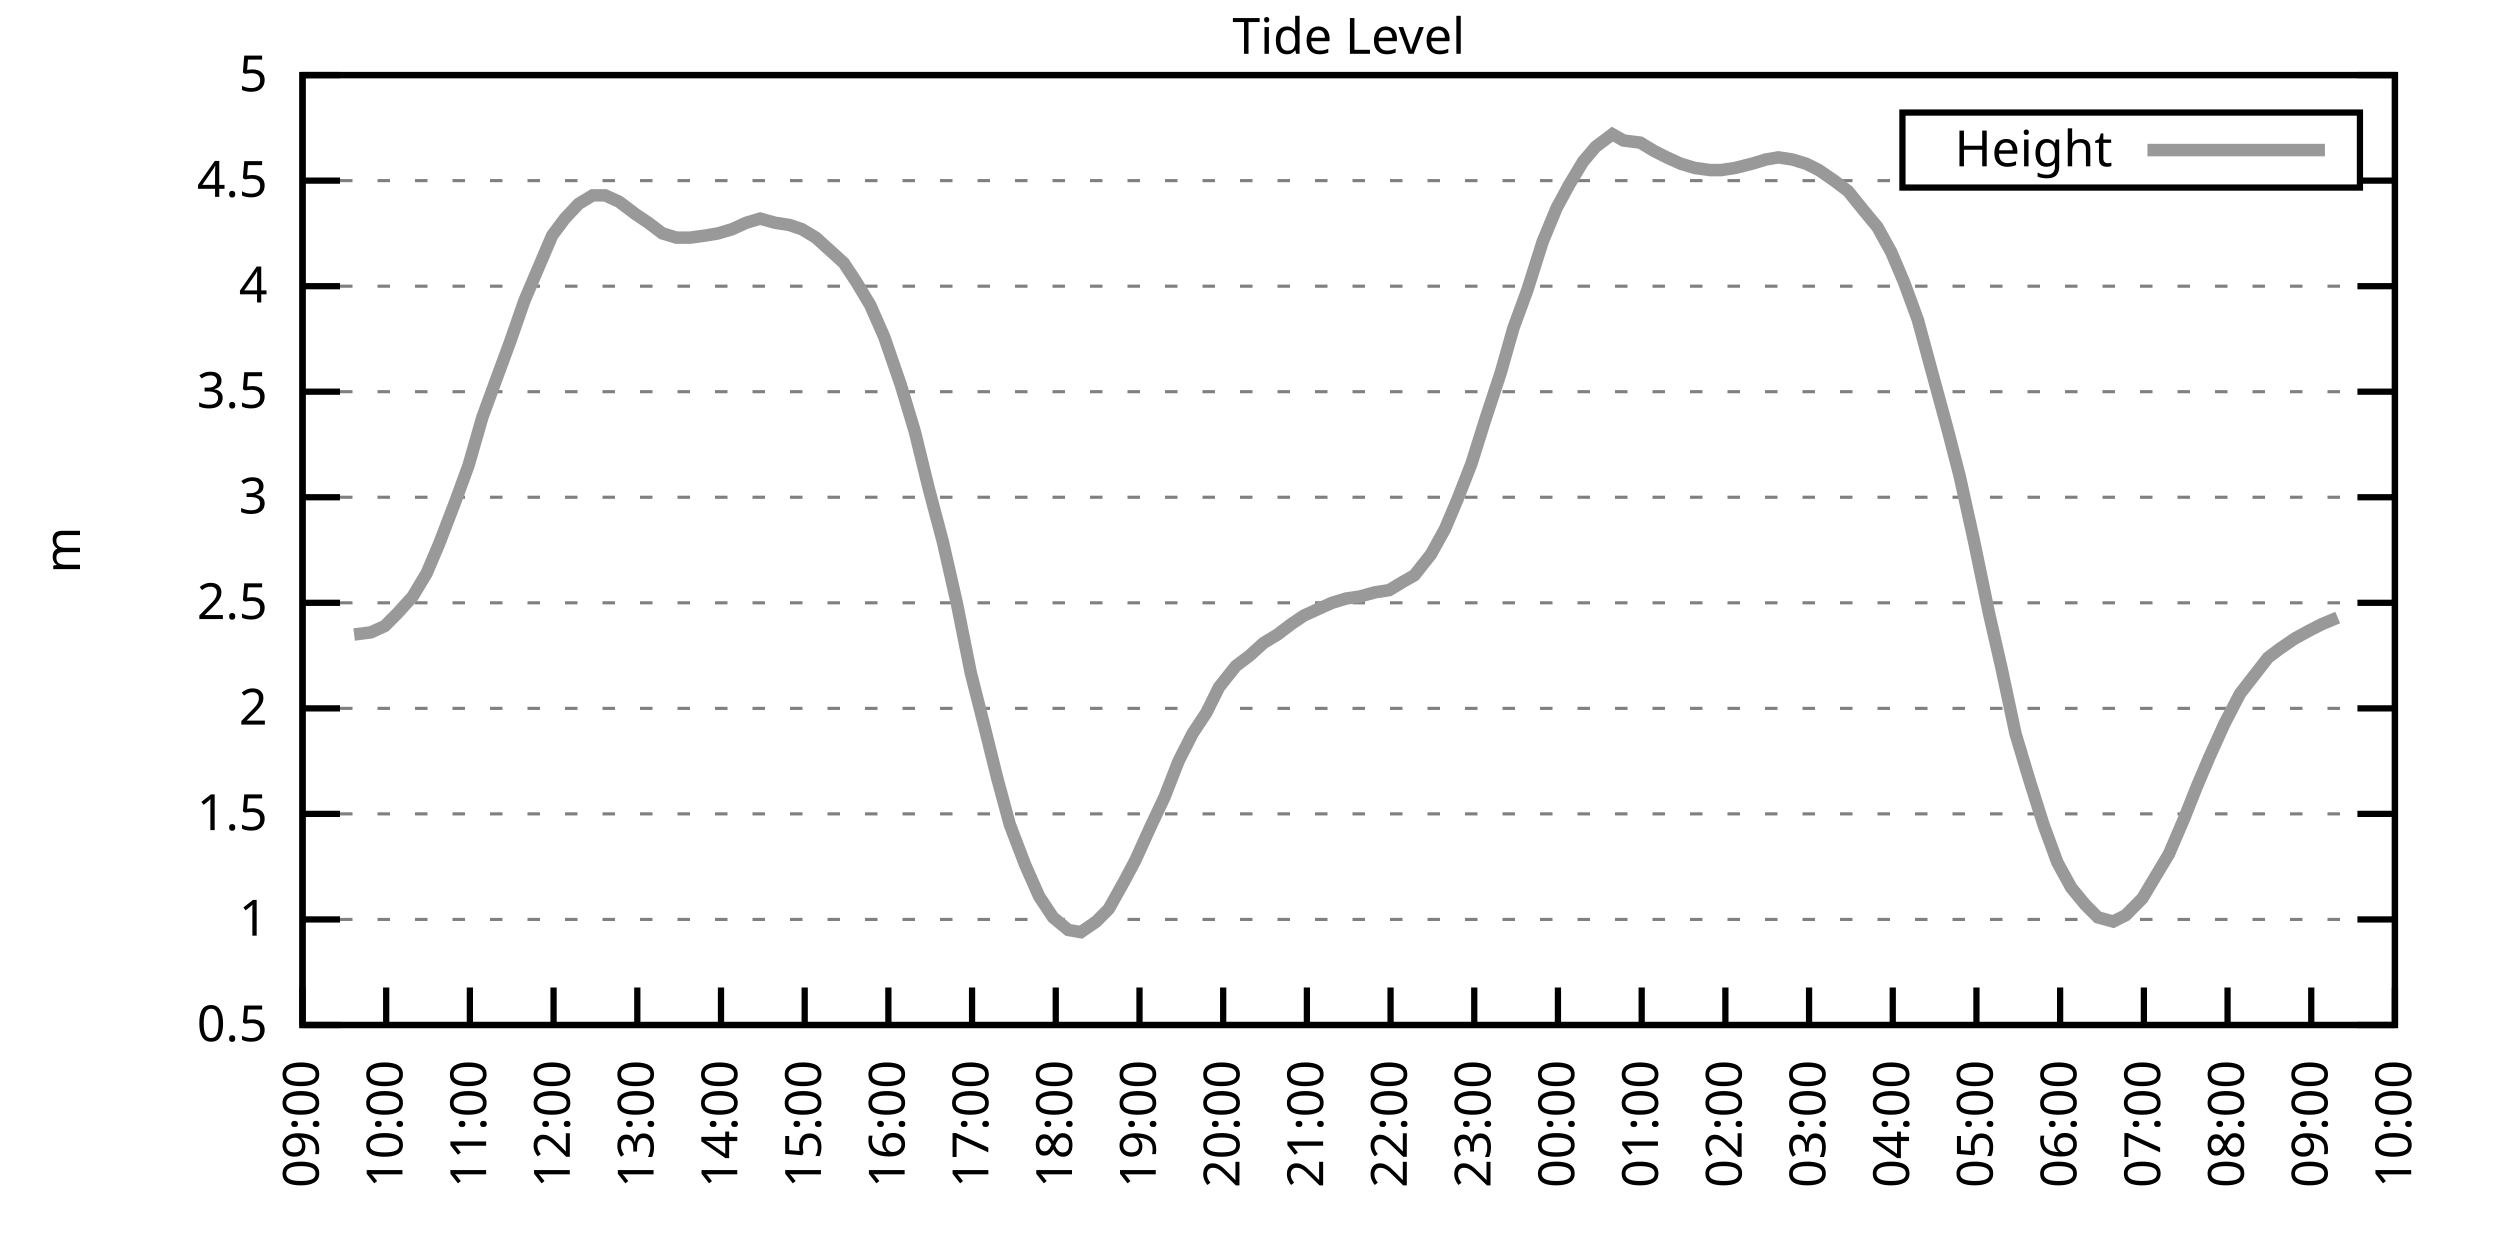
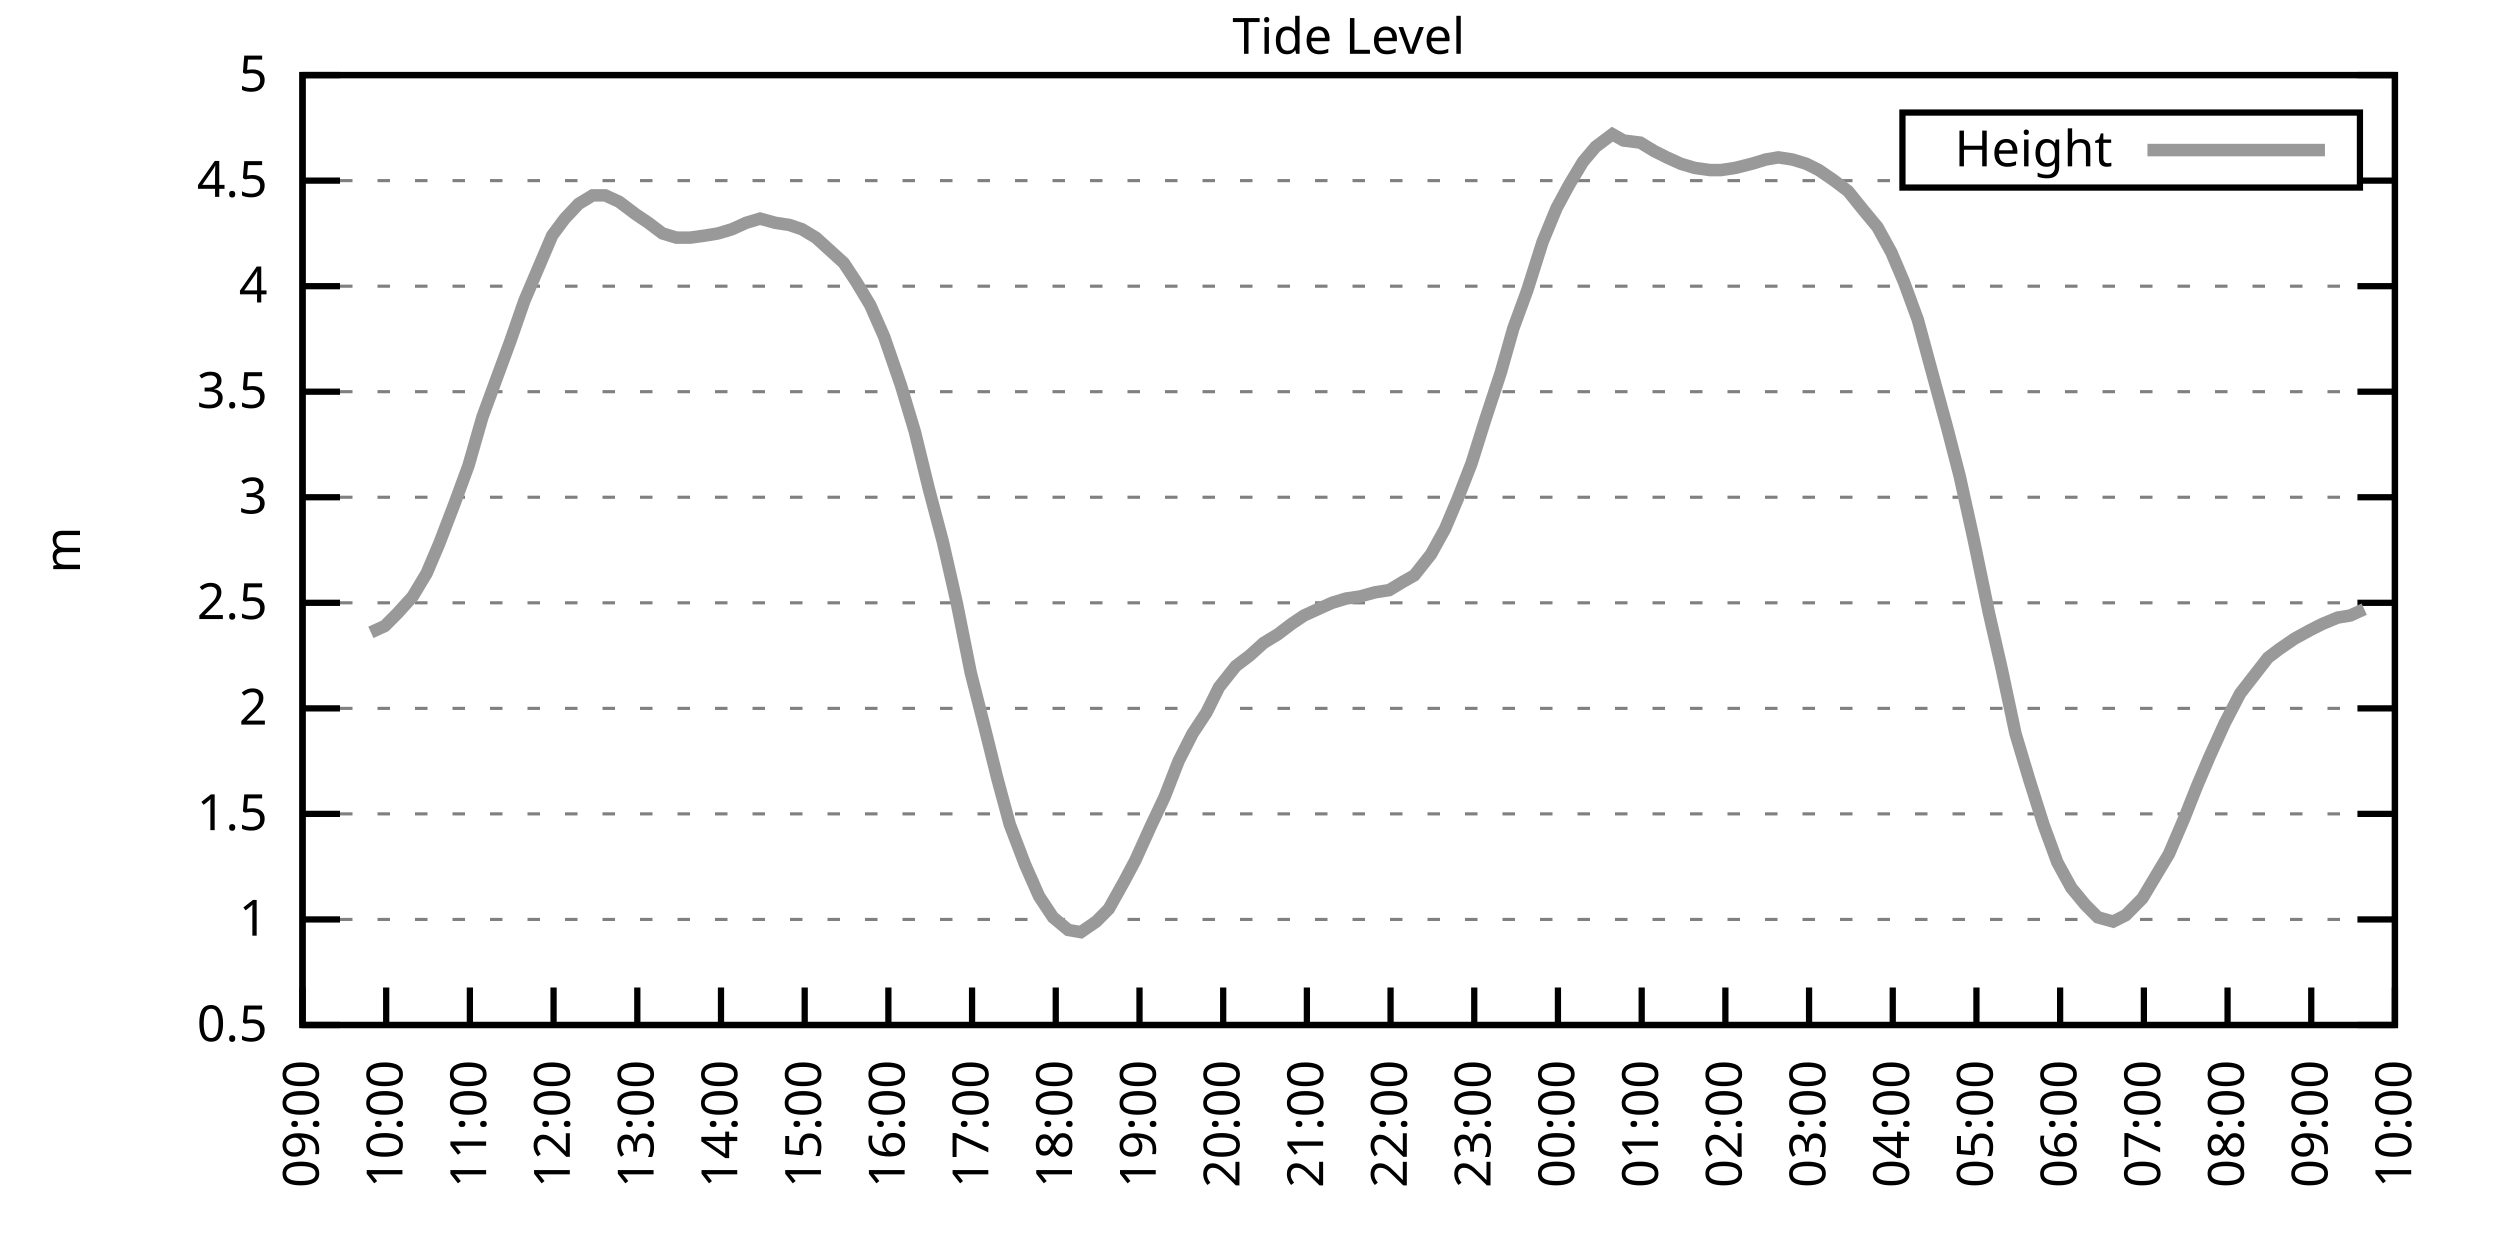
<svg xmlns="http://www.w3.org/2000/svg" xmlns:xlink="http://www.w3.org/1999/xlink" width="400" height="200" viewBox="0 0 400 200">
  <g id="gnuplot_canvas">
    <rect x="0" y="0" width="400" height="200" fill="none" />
    <defs>
      <circle id="gpDot" r="0.5" stroke-width="0.5" stroke="currentColor" />
      <path id="gpPt0" stroke-width="0.333" stroke="currentColor" d="M-1,0 h2 M0,-1 v2" />
      <path id="gpPt1" stroke-width="0.333" stroke="currentColor" d="M-1,-1 L1,1 M1,-1 L-1,1" />
      <path id="gpPt2" stroke-width="0.333" stroke="currentColor" d="M-1,0 L1,0 M0,-1 L0,1 M-1,-1 L1,1 M-1,1 L1,-1" />
      <rect id="gpPt3" stroke-width="0.333" stroke="currentColor" x="-1" y="-1" width="2" height="2" />
      <rect id="gpPt4" stroke-width="0.333" stroke="currentColor" fill="currentColor" x="-1" y="-1" width="2" height="2" />
      <circle id="gpPt5" stroke-width="0.333" stroke="currentColor" cx="0" cy="0" r="1" />
      <use xlink:href="#gpPt5" id="gpPt6" fill="currentColor" stroke="none" />
      <path id="gpPt7" stroke-width="0.333" stroke="currentColor" d="M0,-1.33 L-1.33,0.67 L1.33,0.67 z" />
      <use xlink:href="#gpPt7" id="gpPt8" fill="currentColor" stroke="none" />
      <use xlink:href="#gpPt7" id="gpPt9" stroke="currentColor" transform="rotate(180)" />
      <use xlink:href="#gpPt9" id="gpPt10" fill="currentColor" stroke="none" />
      <use xlink:href="#gpPt3" id="gpPt11" stroke="currentColor" transform="rotate(45)" />
      <use xlink:href="#gpPt11" id="gpPt12" fill="currentColor" stroke="none" />
      <path id="gpPt13" stroke-width="0.333" stroke="currentColor" d="M0,1.330 L1.265,0.411 L0.782,-1.067 L-0.782,-1.076 L-1.265,0.411 z" />
      <use xlink:href="#gpPt13" id="gpPt14" fill="currentColor" stroke="none" />
      <filter id="textbox" filterUnits="objectBoundingBox" x="0" y="0" height="1" width="1">
        <feFlood flood-color="white" flood-opacity="1" result="bgnd" />
        <feComposite in="SourceGraphic" in2="bgnd" operator="atop" />
      </filter>
      <filter id="greybox" filterUnits="objectBoundingBox" x="0" y="0" height="1" width="1">
        <feFlood flood-color="lightgrey" flood-opacity="1" result="grey" />
        <feComposite in="SourceGraphic" in2="grey" operator="atop" />
      </filter>
    </defs>
    <g fill="none" color="white" stroke="currentColor" stroke-width="1.00" stroke-linecap="butt" stroke-linejoin="miter">
</g>
    <g fill="none" color="black" stroke="currentColor" stroke-width="1.00" stroke-linecap="butt" stroke-linejoin="miter">
      <g stroke="none" shape-rendering="crispEdges">
        <polygon fill="rgb(255, 255, 255)" points="48.40,164.00 383.18,164.00 383.18,12.02 48.40,12.02 " />
      </g>
    </g>
    <g fill="none" color="black" stroke="currentColor" stroke-width="1.00" stroke-linecap="butt" stroke-linejoin="miter">
</g>
    <g fill="none" color="black" stroke="black" stroke-width="0.50" stroke-linecap="butt" stroke-linejoin="miter">
</g>
    <g fill="none" color="gray" stroke="currentColor" stroke-width="0.50" stroke-linecap="butt" stroke-linejoin="miter">
      <path stroke="gray" stroke-dasharray="2,4" class="gridline" d="M48.40,164.00 L383.19,164.00  " />
    </g>
    <g fill="none" color="gray" stroke="gray" stroke-width="1.00" stroke-linecap="butt" stroke-linejoin="miter">
</g>
    <g fill="none" color="black" stroke="currentColor" stroke-width="1.00" stroke-linecap="butt" stroke-linejoin="miter">
      <path stroke="black" d="M48.40,164.00 L54.40,164.00 M383.19,164.00 L377.19,164.00  " />
      <g transform="translate(42.80,166.60)" stroke="none" fill="black" font-family="Sans" font-size="8.00" text-anchor="end">
        <text>
          <tspan font-family="Sans"> 0.5</tspan>
        </text>
      </g>
    </g>
    <g fill="none" color="black" stroke="currentColor" stroke-width="1.00" stroke-linecap="butt" stroke-linejoin="miter">
</g>
    <g fill="none" color="black" stroke="black" stroke-width="0.50" stroke-linecap="butt" stroke-linejoin="miter">
</g>
    <g fill="none" color="gray" stroke="currentColor" stroke-width="0.50" stroke-linecap="butt" stroke-linejoin="miter">
      <path stroke="gray" stroke-dasharray="2,4" class="gridline" d="M48.40,147.11 L383.19,147.11  " />
    </g>
    <g fill="none" color="gray" stroke="gray" stroke-width="1.00" stroke-linecap="butt" stroke-linejoin="miter">
</g>
    <g fill="none" color="black" stroke="currentColor" stroke-width="1.00" stroke-linecap="butt" stroke-linejoin="miter">
      <path stroke="black" d="M48.40,147.11 L54.40,147.11 M383.19,147.11 L377.19,147.11  " />
      <g transform="translate(42.80,149.71)" stroke="none" fill="black" font-family="Sans" font-size="8.00" text-anchor="end">
        <text>
          <tspan font-family="Sans"> 1</tspan>
        </text>
      </g>
    </g>
    <g fill="none" color="black" stroke="currentColor" stroke-width="1.00" stroke-linecap="butt" stroke-linejoin="miter">
</g>
    <g fill="none" color="black" stroke="black" stroke-width="0.50" stroke-linecap="butt" stroke-linejoin="miter">
</g>
    <g fill="none" color="gray" stroke="currentColor" stroke-width="0.50" stroke-linecap="butt" stroke-linejoin="miter">
      <path stroke="gray" stroke-dasharray="2,4" class="gridline" d="M48.40,130.22 L383.19,130.22  " />
    </g>
    <g fill="none" color="gray" stroke="gray" stroke-width="1.00" stroke-linecap="butt" stroke-linejoin="miter">
</g>
    <g fill="none" color="black" stroke="currentColor" stroke-width="1.00" stroke-linecap="butt" stroke-linejoin="miter">
      <path stroke="black" d="M48.40,130.22 L54.40,130.22 M383.19,130.22 L377.19,130.22  " />
      <g transform="translate(42.80,132.82)" stroke="none" fill="black" font-family="Sans" font-size="8.00" text-anchor="end">
        <text>
          <tspan font-family="Sans"> 1.5</tspan>
        </text>
      </g>
    </g>
    <g fill="none" color="black" stroke="currentColor" stroke-width="1.00" stroke-linecap="butt" stroke-linejoin="miter">
</g>
    <g fill="none" color="black" stroke="black" stroke-width="0.50" stroke-linecap="butt" stroke-linejoin="miter">
</g>
    <g fill="none" color="gray" stroke="currentColor" stroke-width="0.50" stroke-linecap="butt" stroke-linejoin="miter">
      <path stroke="gray" stroke-dasharray="2,4" class="gridline" d="M48.40,113.34 L383.19,113.34  " />
    </g>
    <g fill="none" color="gray" stroke="gray" stroke-width="1.00" stroke-linecap="butt" stroke-linejoin="miter">
</g>
    <g fill="none" color="black" stroke="currentColor" stroke-width="1.00" stroke-linecap="butt" stroke-linejoin="miter">
      <path stroke="black" d="M48.40,113.34 L54.40,113.34 M383.19,113.34 L377.19,113.34  " />
      <g transform="translate(42.80,115.94)" stroke="none" fill="black" font-family="Sans" font-size="8.00" text-anchor="end">
        <text>
          <tspan font-family="Sans"> 2</tspan>
        </text>
      </g>
    </g>
    <g fill="none" color="black" stroke="currentColor" stroke-width="1.00" stroke-linecap="butt" stroke-linejoin="miter">
</g>
    <g fill="none" color="black" stroke="black" stroke-width="0.50" stroke-linecap="butt" stroke-linejoin="miter">
</g>
    <g fill="none" color="gray" stroke="currentColor" stroke-width="0.50" stroke-linecap="butt" stroke-linejoin="miter">
      <path stroke="gray" stroke-dasharray="2,4" class="gridline" d="M48.40,96.45 L383.19,96.45  " />
    </g>
    <g fill="none" color="gray" stroke="gray" stroke-width="1.00" stroke-linecap="butt" stroke-linejoin="miter">
</g>
    <g fill="none" color="black" stroke="currentColor" stroke-width="1.00" stroke-linecap="butt" stroke-linejoin="miter">
      <path stroke="black" d="M48.40,96.45 L54.40,96.45 M383.19,96.45 L377.19,96.45  " />
      <g transform="translate(42.80,99.05)" stroke="none" fill="black" font-family="Sans" font-size="8.00" text-anchor="end">
        <text>
          <tspan font-family="Sans"> 2.5</tspan>
        </text>
      </g>
    </g>
    <g fill="none" color="black" stroke="currentColor" stroke-width="1.00" stroke-linecap="butt" stroke-linejoin="miter">
</g>
    <g fill="none" color="black" stroke="black" stroke-width="0.50" stroke-linecap="butt" stroke-linejoin="miter">
</g>
    <g fill="none" color="gray" stroke="currentColor" stroke-width="0.50" stroke-linecap="butt" stroke-linejoin="miter">
      <path stroke="gray" stroke-dasharray="2,4" class="gridline" d="M48.40,79.56 L383.19,79.56  " />
    </g>
    <g fill="none" color="gray" stroke="gray" stroke-width="1.00" stroke-linecap="butt" stroke-linejoin="miter">
</g>
    <g fill="none" color="black" stroke="currentColor" stroke-width="1.00" stroke-linecap="butt" stroke-linejoin="miter">
      <path stroke="black" d="M48.40,79.56 L54.40,79.56 M383.19,79.56 L377.19,79.56  " />
      <g transform="translate(42.80,82.16)" stroke="none" fill="black" font-family="Sans" font-size="8.00" text-anchor="end">
        <text>
          <tspan font-family="Sans"> 3</tspan>
        </text>
      </g>
    </g>
    <g fill="none" color="black" stroke="currentColor" stroke-width="1.00" stroke-linecap="butt" stroke-linejoin="miter">
</g>
    <g fill="none" color="black" stroke="black" stroke-width="0.50" stroke-linecap="butt" stroke-linejoin="miter">
</g>
    <g fill="none" color="gray" stroke="currentColor" stroke-width="0.50" stroke-linecap="butt" stroke-linejoin="miter">
      <path stroke="gray" stroke-dasharray="2,4" class="gridline" d="M48.40,62.67 L383.19,62.67  " />
    </g>
    <g fill="none" color="gray" stroke="gray" stroke-width="1.00" stroke-linecap="butt" stroke-linejoin="miter">
</g>
    <g fill="none" color="black" stroke="currentColor" stroke-width="1.00" stroke-linecap="butt" stroke-linejoin="miter">
      <path stroke="black" d="M48.40,62.67 L54.40,62.67 M383.19,62.67 L377.19,62.67  " />
      <g transform="translate(42.80,65.27)" stroke="none" fill="black" font-family="Sans" font-size="8.00" text-anchor="end">
        <text>
          <tspan font-family="Sans"> 3.5</tspan>
        </text>
      </g>
    </g>
    <g fill="none" color="black" stroke="currentColor" stroke-width="1.00" stroke-linecap="butt" stroke-linejoin="miter">
</g>
    <g fill="none" color="black" stroke="black" stroke-width="0.50" stroke-linecap="butt" stroke-linejoin="miter">
</g>
    <g fill="none" color="gray" stroke="currentColor" stroke-width="0.50" stroke-linecap="butt" stroke-linejoin="miter">
      <path stroke="gray" stroke-dasharray="2,4" class="gridline" d="M48.40,45.79 L383.19,45.79  " />
    </g>
    <g fill="none" color="gray" stroke="gray" stroke-width="1.00" stroke-linecap="butt" stroke-linejoin="miter">
</g>
    <g fill="none" color="black" stroke="currentColor" stroke-width="1.00" stroke-linecap="butt" stroke-linejoin="miter">
      <path stroke="black" d="M48.40,45.79 L54.40,45.79 M383.19,45.79 L377.19,45.79  " />
      <g transform="translate(42.80,48.39)" stroke="none" fill="black" font-family="Sans" font-size="8.00" text-anchor="end">
        <text>
          <tspan font-family="Sans"> 4</tspan>
        </text>
      </g>
    </g>
    <g fill="none" color="black" stroke="currentColor" stroke-width="1.00" stroke-linecap="butt" stroke-linejoin="miter">
</g>
    <g fill="none" color="black" stroke="black" stroke-width="0.50" stroke-linecap="butt" stroke-linejoin="miter">
</g>
    <g fill="none" color="gray" stroke="currentColor" stroke-width="0.50" stroke-linecap="butt" stroke-linejoin="miter">
      <path stroke="gray" stroke-dasharray="2,4" class="gridline" d="M48.40,28.90 L304.39,28.90 M377.59,28.90 L383.19,28.90  " />
    </g>
    <g fill="none" color="gray" stroke="gray" stroke-width="1.00" stroke-linecap="butt" stroke-linejoin="miter">
</g>
    <g fill="none" color="black" stroke="currentColor" stroke-width="1.00" stroke-linecap="butt" stroke-linejoin="miter">
      <path stroke="black" d="M48.40,28.90 L54.40,28.90 M383.19,28.90 L377.19,28.90  " />
      <g transform="translate(42.80,31.50)" stroke="none" fill="black" font-family="Sans" font-size="8.00" text-anchor="end">
        <text>
          <tspan font-family="Sans"> 4.5</tspan>
        </text>
      </g>
    </g>
    <g fill="none" color="black" stroke="currentColor" stroke-width="1.00" stroke-linecap="butt" stroke-linejoin="miter">
</g>
    <g fill="none" color="black" stroke="black" stroke-width="0.50" stroke-linecap="butt" stroke-linejoin="miter">
</g>
    <g fill="none" color="gray" stroke="currentColor" stroke-width="0.50" stroke-linecap="butt" stroke-linejoin="miter">
      <path stroke="gray" stroke-dasharray="2,4" class="gridline" d="M48.40,12.01 L383.19,12.01  " />
    </g>
    <g fill="none" color="gray" stroke="gray" stroke-width="1.00" stroke-linecap="butt" stroke-linejoin="miter">
</g>
    <g fill="none" color="black" stroke="currentColor" stroke-width="1.00" stroke-linecap="butt" stroke-linejoin="miter">
      <path stroke="black" d="M48.40,12.01 L54.40,12.01 M383.19,12.01 L377.19,12.01  " />
      <g transform="translate(42.80,14.61)" stroke="none" fill="black" font-family="Sans" font-size="8.00" text-anchor="end">
        <text>
          <tspan font-family="Sans"> 5</tspan>
        </text>
      </g>
    </g>
    <g fill="none" color="black" stroke="currentColor" stroke-width="1.00" stroke-linecap="butt" stroke-linejoin="miter">
      <path stroke="black" d="M48.40,164.00 L48.40,158.00  " />
      <g transform="translate(51.00,169.60) rotate(270.00)" stroke="none" fill="black" font-family="Sans" font-size="8.00" text-anchor="end">
        <text>
          <tspan font-family="Sans">09:00</tspan>
        </text>
      </g>
    </g>
    <g fill="none" color="black" stroke="currentColor" stroke-width="1.00" stroke-linecap="butt" stroke-linejoin="miter">
      <path stroke="black" d="M61.79,164.00 L61.79,158.00  " />
      <g transform="translate(64.39,169.60) rotate(270.00)" stroke="none" fill="black" font-family="Sans" font-size="8.00" text-anchor="end">
        <text>
          <tspan font-family="Sans">10:00</tspan>
        </text>
      </g>
    </g>
    <g fill="none" color="black" stroke="currentColor" stroke-width="1.00" stroke-linecap="butt" stroke-linejoin="miter">
      <path stroke="black" d="M75.18,164.00 L75.18,158.00  " />
      <g transform="translate(77.78,169.60) rotate(270.00)" stroke="none" fill="black" font-family="Sans" font-size="8.00" text-anchor="end">
        <text>
          <tspan font-family="Sans">11:00</tspan>
        </text>
      </g>
    </g>
    <g fill="none" color="black" stroke="currentColor" stroke-width="1.00" stroke-linecap="butt" stroke-linejoin="miter">
      <path stroke="black" d="M88.57,164.00 L88.57,158.00  " />
      <g transform="translate(91.17,169.60) rotate(270.00)" stroke="none" fill="black" font-family="Sans" font-size="8.00" text-anchor="end">
        <text>
          <tspan font-family="Sans">12:00</tspan>
        </text>
      </g>
    </g>
    <g fill="none" color="black" stroke="currentColor" stroke-width="1.00" stroke-linecap="butt" stroke-linejoin="miter">
      <path stroke="black" d="M101.97,164.00 L101.97,158.00  " />
      <g transform="translate(104.57,169.60) rotate(270.00)" stroke="none" fill="black" font-family="Sans" font-size="8.00" text-anchor="end">
        <text>
          <tspan font-family="Sans">13:00</tspan>
        </text>
      </g>
    </g>
    <g fill="none" color="black" stroke="currentColor" stroke-width="1.00" stroke-linecap="butt" stroke-linejoin="miter">
      <path stroke="black" d="M115.36,164.00 L115.36,158.00  " />
      <g transform="translate(117.96,169.60) rotate(270.00)" stroke="none" fill="black" font-family="Sans" font-size="8.00" text-anchor="end">
        <text>
          <tspan font-family="Sans">14:00</tspan>
        </text>
      </g>
    </g>
    <g fill="none" color="black" stroke="currentColor" stroke-width="1.00" stroke-linecap="butt" stroke-linejoin="miter">
      <path stroke="black" d="M128.75,164.00 L128.75,158.00  " />
      <g transform="translate(131.35,169.60) rotate(270.00)" stroke="none" fill="black" font-family="Sans" font-size="8.00" text-anchor="end">
        <text>
          <tspan font-family="Sans">15:00</tspan>
        </text>
      </g>
    </g>
    <g fill="none" color="black" stroke="currentColor" stroke-width="1.00" stroke-linecap="butt" stroke-linejoin="miter">
      <path stroke="black" d="M142.14,164.00 L142.14,158.00  " />
      <g transform="translate(144.74,169.60) rotate(270.00)" stroke="none" fill="black" font-family="Sans" font-size="8.00" text-anchor="end">
        <text>
          <tspan font-family="Sans">16:00</tspan>
        </text>
      </g>
    </g>
    <g fill="none" color="black" stroke="currentColor" stroke-width="1.00" stroke-linecap="butt" stroke-linejoin="miter">
      <path stroke="black" d="M155.53,164.00 L155.53,158.00  " />
      <g transform="translate(158.13,169.60) rotate(270.00)" stroke="none" fill="black" font-family="Sans" font-size="8.00" text-anchor="end">
        <text>
          <tspan font-family="Sans">17:00</tspan>
        </text>
      </g>
    </g>
    <g fill="none" color="black" stroke="currentColor" stroke-width="1.00" stroke-linecap="butt" stroke-linejoin="miter">
      <path stroke="black" d="M168.92,164.00 L168.92,158.00  " />
      <g transform="translate(171.52,169.60) rotate(270.00)" stroke="none" fill="black" font-family="Sans" font-size="8.00" text-anchor="end">
        <text>
          <tspan font-family="Sans">18:00</tspan>
        </text>
      </g>
    </g>
    <g fill="none" color="black" stroke="currentColor" stroke-width="1.00" stroke-linecap="butt" stroke-linejoin="miter">
      <path stroke="black" d="M182.32,164.00 L182.32,158.00  " />
      <g transform="translate(184.92,169.60) rotate(270.00)" stroke="none" fill="black" font-family="Sans" font-size="8.00" text-anchor="end">
        <text>
          <tspan font-family="Sans">19:00</tspan>
        </text>
      </g>
    </g>
    <g fill="none" color="black" stroke="currentColor" stroke-width="1.00" stroke-linecap="butt" stroke-linejoin="miter">
      <path stroke="black" d="M195.71,164.00 L195.71,158.00  " />
      <g transform="translate(198.31,169.60) rotate(270.00)" stroke="none" fill="black" font-family="Sans" font-size="8.00" text-anchor="end">
        <text>
          <tspan font-family="Sans">20:00</tspan>
        </text>
      </g>
    </g>
    <g fill="none" color="black" stroke="currentColor" stroke-width="1.00" stroke-linecap="butt" stroke-linejoin="miter">
      <path stroke="black" d="M209.10,164.00 L209.10,158.00  " />
      <g transform="translate(211.70,169.60) rotate(270.00)" stroke="none" fill="black" font-family="Sans" font-size="8.00" text-anchor="end">
        <text>
          <tspan font-family="Sans">21:00</tspan>
        </text>
      </g>
    </g>
    <g fill="none" color="black" stroke="currentColor" stroke-width="1.00" stroke-linecap="butt" stroke-linejoin="miter">
      <path stroke="black" d="M222.49,164.00 L222.49,158.00  " />
      <g transform="translate(225.09,169.60) rotate(270.00)" stroke="none" fill="black" font-family="Sans" font-size="8.00" text-anchor="end">
        <text>
          <tspan font-family="Sans">22:00</tspan>
        </text>
      </g>
    </g>
    <g fill="none" color="black" stroke="currentColor" stroke-width="1.00" stroke-linecap="butt" stroke-linejoin="miter">
      <path stroke="black" d="M235.88,164.00 L235.88,158.00  " />
      <g transform="translate(238.48,169.60) rotate(270.00)" stroke="none" fill="black" font-family="Sans" font-size="8.00" text-anchor="end">
        <text>
          <tspan font-family="Sans">23:00</tspan>
        </text>
      </g>
    </g>
    <g fill="none" color="black" stroke="currentColor" stroke-width="1.00" stroke-linecap="butt" stroke-linejoin="miter">
      <path stroke="black" d="M249.27,164.00 L249.27,158.00  " />
      <g transform="translate(251.87,169.60) rotate(270.00)" stroke="none" fill="black" font-family="Sans" font-size="8.00" text-anchor="end">
        <text>
          <tspan font-family="Sans">00:00</tspan>
        </text>
      </g>
    </g>
    <g fill="none" color="black" stroke="currentColor" stroke-width="1.00" stroke-linecap="butt" stroke-linejoin="miter">
      <path stroke="black" d="M262.67,164.00 L262.67,158.00  " />
      <g transform="translate(265.27,169.60) rotate(270.00)" stroke="none" fill="black" font-family="Sans" font-size="8.00" text-anchor="end">
        <text>
          <tspan font-family="Sans">01:00</tspan>
        </text>
      </g>
    </g>
    <g fill="none" color="black" stroke="currentColor" stroke-width="1.00" stroke-linecap="butt" stroke-linejoin="miter">
      <path stroke="black" d="M276.06,164.00 L276.06,158.00  " />
      <g transform="translate(278.66,169.60) rotate(270.00)" stroke="none" fill="black" font-family="Sans" font-size="8.00" text-anchor="end">
        <text>
          <tspan font-family="Sans">02:00</tspan>
        </text>
      </g>
    </g>
    <g fill="none" color="black" stroke="currentColor" stroke-width="1.00" stroke-linecap="butt" stroke-linejoin="miter">
      <path stroke="black" d="M289.45,164.00 L289.45,158.00  " />
      <g transform="translate(292.05,169.60) rotate(270.00)" stroke="none" fill="black" font-family="Sans" font-size="8.00" text-anchor="end">
        <text>
          <tspan font-family="Sans">03:00</tspan>
        </text>
      </g>
    </g>
    <g fill="none" color="black" stroke="currentColor" stroke-width="1.00" stroke-linecap="butt" stroke-linejoin="miter">
      <path stroke="black" d="M302.84,164.00 L302.84,158.00  " />
      <g transform="translate(305.44,169.60) rotate(270.00)" stroke="none" fill="black" font-family="Sans" font-size="8.00" text-anchor="end">
        <text>
          <tspan font-family="Sans">04:00</tspan>
        </text>
      </g>
    </g>
    <g fill="none" color="black" stroke="currentColor" stroke-width="1.00" stroke-linecap="butt" stroke-linejoin="miter">
      <path stroke="black" d="M316.23,164.00 L316.23,158.00  " />
      <g transform="translate(318.83,169.60) rotate(270.00)" stroke="none" fill="black" font-family="Sans" font-size="8.00" text-anchor="end">
        <text>
          <tspan font-family="Sans">05:00</tspan>
        </text>
      </g>
    </g>
    <g fill="none" color="black" stroke="currentColor" stroke-width="1.00" stroke-linecap="butt" stroke-linejoin="miter">
      <path stroke="black" d="M329.62,164.00 L329.62,158.00  " />
      <g transform="translate(332.22,169.60) rotate(270.00)" stroke="none" fill="black" font-family="Sans" font-size="8.00" text-anchor="end">
        <text>
          <tspan font-family="Sans">06:00</tspan>
        </text>
      </g>
    </g>
    <g fill="none" color="black" stroke="currentColor" stroke-width="1.00" stroke-linecap="butt" stroke-linejoin="miter">
      <path stroke="black" d="M343.02,164.00 L343.02,158.00  " />
      <g transform="translate(345.62,169.60) rotate(270.00)" stroke="none" fill="black" font-family="Sans" font-size="8.00" text-anchor="end">
        <text>
          <tspan font-family="Sans">07:00</tspan>
        </text>
      </g>
    </g>
    <g fill="none" color="black" stroke="currentColor" stroke-width="1.00" stroke-linecap="butt" stroke-linejoin="miter">
      <path stroke="black" d="M356.41,164.00 L356.41,158.00  " />
      <g transform="translate(359.01,169.60) rotate(270.00)" stroke="none" fill="black" font-family="Sans" font-size="8.00" text-anchor="end">
        <text>
          <tspan font-family="Sans">08:00</tspan>
        </text>
      </g>
    </g>
    <g fill="none" color="black" stroke="currentColor" stroke-width="1.00" stroke-linecap="butt" stroke-linejoin="miter">
      <path stroke="black" d="M369.80,164.00 L369.80,158.00  " />
      <g transform="translate(372.40,169.60) rotate(270.00)" stroke="none" fill="black" font-family="Sans" font-size="8.00" text-anchor="end">
        <text>
          <tspan font-family="Sans">09:00</tspan>
        </text>
      </g>
    </g>
    <g fill="none" color="black" stroke="currentColor" stroke-width="1.00" stroke-linecap="butt" stroke-linejoin="miter">
      <path stroke="black" d="M383.19,164.00 L383.19,158.00  " />
      <g transform="translate(385.79,169.60) rotate(270.00)" stroke="none" fill="black" font-family="Sans" font-size="8.00" text-anchor="end">
        <text>
          <tspan font-family="Sans">10:00</tspan>
        </text>
      </g>
    </g>
    <g fill="none" color="black" stroke="currentColor" stroke-width="1.00" stroke-linecap="butt" stroke-linejoin="miter">
</g>
    <g fill="none" color="black" stroke="currentColor" stroke-width="1.00" stroke-linecap="butt" stroke-linejoin="miter">
      <path stroke="black" d="M48.40,12.01 L48.40,164.00 L383.19,164.00 L383.19,12.01 L48.40,12.01 Z  " />
    </g>
    <g fill="none" color="black" stroke="currentColor" stroke-width="1.00" stroke-linecap="butt" stroke-linejoin="miter">
</g>
    <g fill="none" color="black" stroke="currentColor" stroke-width="1.00" stroke-linecap="butt" stroke-linejoin="miter">
      <path stroke="black" d="M304.39,30.01 L304.39,18.01 L377.59,18.01 L377.59,30.01 L304.39,30.01 Z  " />
    </g>
    <g id="Tide_level_plot_1">
      <g fill="none" color="white" stroke="black" stroke-width="2.00" stroke-linecap="butt" stroke-linejoin="miter">
</g>
      <g fill="none" color="black" stroke="currentColor" stroke-width="2.00" stroke-linecap="butt" stroke-linejoin="miter">
        <g transform="translate(337.99,26.61)" stroke="none" fill="black" font-family="Sans" font-size="8.00" text-anchor="end">
          <text>
            <tspan font-family="Sans">Height</tspan>
          </text>
        </g>
      </g>
      <g fill="none" color="black" stroke="currentColor" stroke-width="2.00" stroke-linecap="butt" stroke-linejoin="miter">
-         <path stroke="rgb(153, 153, 153)" d="M343.59,24.01 L371.99,24.01 M56.66,101.52 L59.34,101.18 L61.57,100.16 L63.58,98.14 L66.03,95.44 L68.26,91.72   L70.27,86.99 L72.73,80.57 L74.96,74.49 L77.19,66.73 L79.42,60.65 L81.66,54.57 L83.89,48.15 L85.90,43.42   L88.35,37.68 L90.36,34.98 L92.59,32.61 L94.82,31.26 L96.83,31.26 L99.06,32.28 L101.74,34.30 L103.75,35.65   L105.98,37.34 L108.22,38.02 L110.45,38.02 L112.90,37.68 L114.91,37.34 L117.14,36.67 L119.38,35.65 L121.61,34.98   L124.06,35.65 L126.29,35.99 L128.30,36.67 L130.54,38.02 L132.77,40.04 L135.00,42.07 L137.01,45.11 L139.24,48.83   L141.47,53.89 L144.15,61.66 L146.38,69.09 L148.61,78.21 L150.85,86.65 L153.08,96.45 L155.31,107.59 L157.54,116.38   L159.55,124.48 L161.56,131.91 L164.01,138.33 L166.25,143.40 L168.48,146.77 L170.93,148.80 L172.94,149.14 L175.40,147.45   L177.41,145.42 L179.86,141.03 L181.65,137.66 L184.10,132.25 L186.33,127.52 L188.57,121.78 L190.80,117.39 L193.03,114.01   L195.04,109.96 L197.72,106.58 L199.95,104.89 L202.18,102.87 L204.41,101.52 L206.64,99.83 L208.65,98.48 L210.88,97.46   L213.12,96.45 L215.35,95.77 L217.58,95.44 L220.04,94.76 L222.27,94.42 L224.50,93.07 L226.29,92.06 L228.96,88.68   L231.20,84.63 L233.20,79.90 L235.44,74.16 L237.67,67.06 L240.12,59.63 L242.13,52.54 L244.36,46.46 L246.82,38.69   L249.05,33.29 L251.06,29.57 L253.29,25.86 L255.30,23.49 L257.98,21.47 L259.76,22.48 L262.44,22.82 L264.67,24.17   L266.68,25.18 L268.92,26.20 L271.15,26.87 L273.60,27.21 L275.39,27.21 L277.62,26.87 L280.30,26.20 L282.53,25.52   L284.54,25.18 L286.77,25.52 L289.00,26.20 L291.01,27.21 L293.47,28.90 L295.70,30.59 L298.15,33.63 L300.39,36.33   L302.62,40.38 L304.63,45.11 L306.86,51.19 L308.87,58.62 L311.54,68.42 L313.55,76.18 L315.79,86.32 L318.24,98.14   L320.25,106.92 L322.48,117.39 L324.71,124.82 L326.95,131.91 L329.18,137.99 L331.41,142.05 L333.64,144.75 L335.65,146.77   L338.10,147.45 L340.11,146.44 L342.79,143.73 L344.80,140.36 L347.03,136.64 L349.49,130.90 L351.50,125.83 L353.51,121.11   L355.96,115.70 L358.42,110.97 L362.88,105.23 L364.66,103.88 L367.12,102.19 L369.58,100.84 L371.58,99.83 L374.04,98.81    " />
+         <path stroke="rgb(153, 153, 153)" d="M343.59,24.01 L371.99,24.01 M59.34,101.18 L61.57,100.16 L63.58,98.14 L66.03,95.44 L68.26,91.72 L70.27,86.99   L72.73,80.57 L74.96,74.49 L77.19,66.73 L79.42,60.65 L81.66,54.57 L83.89,48.15 L85.90,43.42 L88.35,37.68   L90.36,34.98 L92.59,32.61 L94.82,31.26 L96.83,31.26 L99.06,32.28 L101.74,34.30 L103.75,35.65 L105.98,37.34   L108.22,38.02 L110.45,38.02 L112.90,37.68 L114.91,37.34 L117.14,36.67 L119.38,35.65 L121.61,34.98 L124.06,35.65   L126.29,35.99 L128.30,36.67 L130.54,38.02 L132.77,40.04 L135.00,42.07 L137.01,45.11 L139.24,48.83 L141.47,53.89   L144.15,61.66 L146.38,69.09 L148.61,78.21 L150.85,86.65 L153.08,96.45 L155.31,107.59 L157.54,116.38 L159.55,124.48   L161.56,131.91 L164.01,138.33 L166.25,143.40 L168.48,146.77 L170.93,148.80 L172.94,149.14 L175.40,147.45 L177.41,145.42   L179.86,141.03 L181.65,137.66 L184.10,132.25 L186.33,127.52 L188.57,121.78 L190.80,117.39 L193.03,114.01 L195.04,109.96   L197.72,106.58 L199.95,104.89 L202.18,102.87 L204.41,101.52 L206.64,99.83 L208.65,98.48 L210.88,97.46 L213.12,96.45   L215.35,95.77 L217.58,95.44 L220.04,94.76 L222.27,94.42 L224.50,93.07 L226.29,92.06 L228.96,88.68 L231.20,84.63   L233.20,79.90 L235.44,74.16 L237.67,67.06 L240.12,59.63 L242.13,52.54 L244.36,46.46 L246.82,38.69 L249.05,33.29   L251.06,29.57 L253.29,25.86 L255.30,23.49 L257.98,21.47 L259.76,22.48 L262.44,22.82 L264.67,24.17 L266.68,25.18   L268.92,26.20 L271.15,26.87 L273.60,27.21 L275.39,27.21 L277.62,26.87 L280.30,26.20 L282.53,25.52 L284.54,25.18   L286.77,25.52 L289.00,26.20 L291.01,27.21 L293.47,28.90 L295.70,30.59 L298.15,33.63 L300.39,36.33 L302.62,40.38   L304.63,45.11 L306.86,51.19 L308.87,58.62 L311.54,68.42 L313.55,76.18 L315.79,86.32 L318.24,98.14 L320.25,106.92   L322.48,117.39 L324.71,124.82 L326.95,131.91 L329.18,137.99 L331.41,142.05 L333.64,144.75 L335.65,146.77 L338.10,147.45   L340.11,146.44 L342.79,143.73 L344.80,140.36 L347.03,136.64 L349.49,130.90 L351.50,125.83 L353.51,121.11 L355.96,115.70   L358.42,110.97 L362.88,105.23 L364.66,103.88 L367.12,102.19 L369.58,100.84 L371.58,99.83 L374.04,98.81 L376.05,98.48   L378.28,97.46  " />
      </g>
    </g>
    <g fill="none" color="black" stroke="currentColor" stroke-width="2.00" stroke-linecap="butt" stroke-linejoin="miter">
</g>
    <g fill="none" color="black" stroke="black" stroke-width="1.00" stroke-linecap="butt" stroke-linejoin="miter">
</g>
    <g fill="none" color="black" stroke="currentColor" stroke-width="1.00" stroke-linecap="butt" stroke-linejoin="miter">
      <path stroke="black" d="M48.40,12.01 L48.40,164.00 L383.19,164.00 L383.19,12.01 L48.40,12.01 Z  " />
      <g transform="translate(12.80,88.01) rotate(270.00)" stroke="none" fill="black" font-family="Sans" font-size="8.00" text-anchor="middle">
        <text>
          <tspan font-family="Sans">m</tspan>
        </text>
      </g>
    </g>
    <g fill="none" color="black" stroke="currentColor" stroke-width="1.00" stroke-linecap="butt" stroke-linejoin="miter">
</g>
    <g fill="none" color="black" stroke="currentColor" stroke-width="1.00" stroke-linecap="butt" stroke-linejoin="miter">
      <g transform="translate(215.79,8.61)" stroke="none" fill="black" font-family="Sans" font-size="8.00" text-anchor="middle">
        <text>
          <tspan font-family="Sans">Tide Level</tspan>
        </text>
      </g>
    </g>
    <g fill="none" color="black" stroke="currentColor" stroke-width="1.00" stroke-linecap="butt" stroke-linejoin="miter">
</g>
  </g>
</svg>
